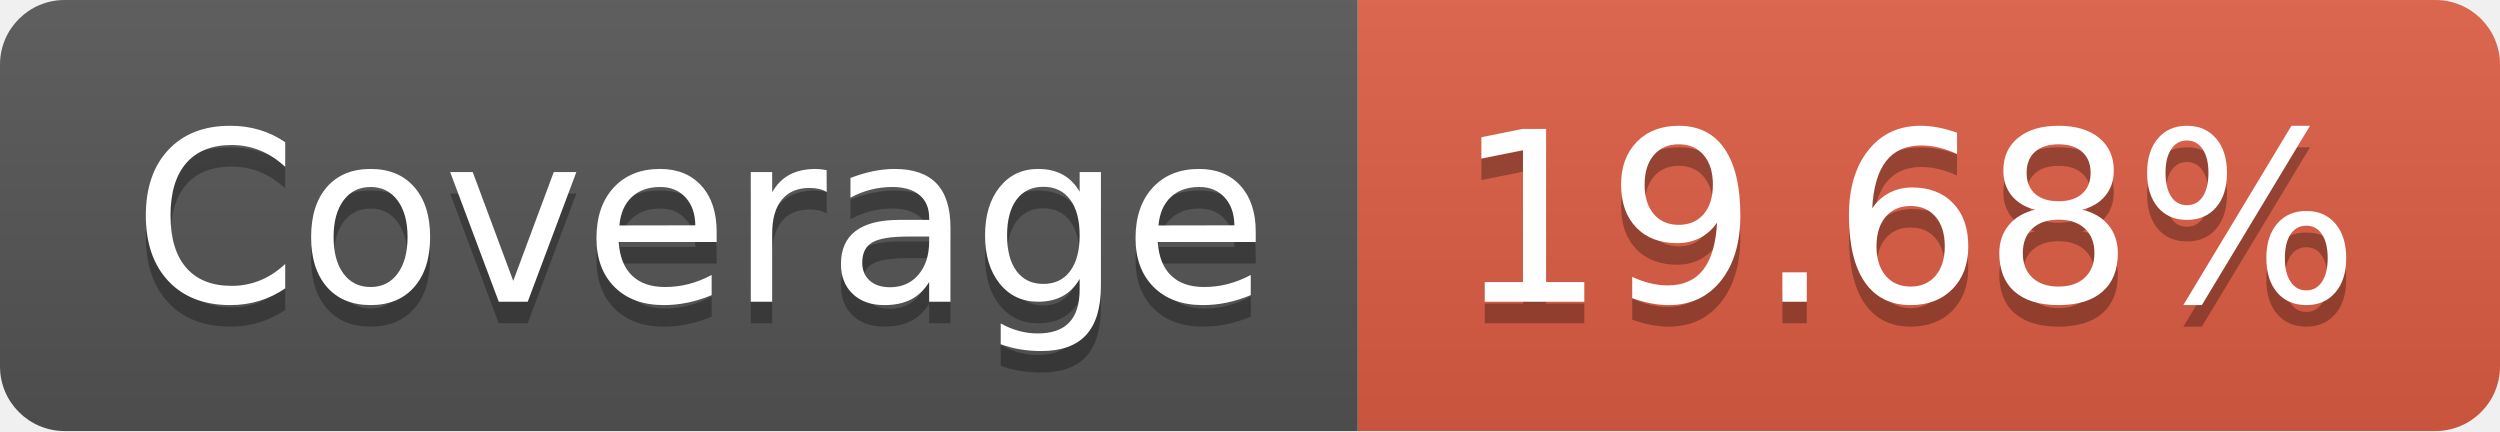
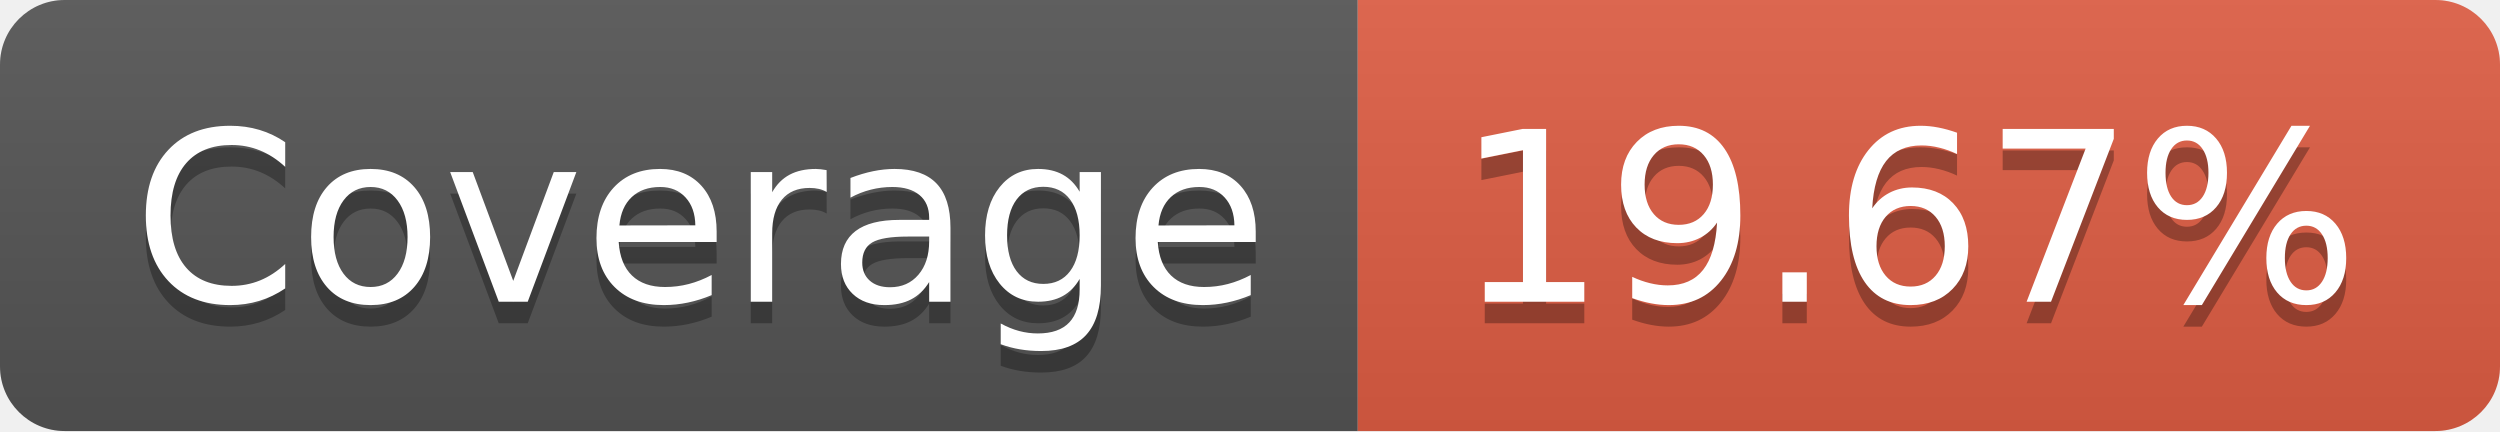
- <svg xmlns="http://www.w3.org/2000/svg" width="116" height="20" role="img" aria-label="Coverage: 19.68%">
+ <svg xmlns="http://www.w3.org/2000/svg" width="116" height="20" role="img" aria-label="Coverage: 19.67%">
  <linearGradient id="s" x2="0" y2="100%">
    <stop offset="0" stop-color="#bbb" stop-opacity=".1" />
    <stop offset="1" stop-opacity=".1" />
  </linearGradient>
  <clipPath id="r">
    <rect width="116" height="20" rx="3" fill="#fff" />
  </clipPath>
  <g clip-path="url(#r)">
    <rect width="63" height="20" fill="#555" />
    <rect x="63" width="53" height="20" fill="#e05d44" />
    <rect width="116" height="20" fill="url(#s)" />
  </g>
  <g fill="#fff" text-anchor="middle" font-family="Verdana,Geneva,DejaVu Sans,sans-serif" text-rendering="geometricPrecision" font-size="110">
    <text aria-hidden="true" x="325" y="150" fill="#010101" fill-opacity=".3" transform="scale(.1)" textLength="530">Coverage</text>
    <text x="325" y="140" transform="scale(.1)" fill="#fff" textLength="530">Coverage</text>
-     <text aria-hidden="true" x="885" y="150" fill="#010101" fill-opacity=".3" transform="scale(.1)" textLength="430">19.68%</text>
-     <text x="885" y="140" transform="scale(.1)" fill="#fff" textLength="430">19.68%</text>
+     <text aria-hidden="true" x="885" y="150" fill="#010101" fill-opacity=".3" transform="scale(.1)" textLength="430">19.67%</text>
+     <text x="885" y="140" transform="scale(.1)" fill="#fff" textLength="430">19.67%</text>
  </g>
</svg>
